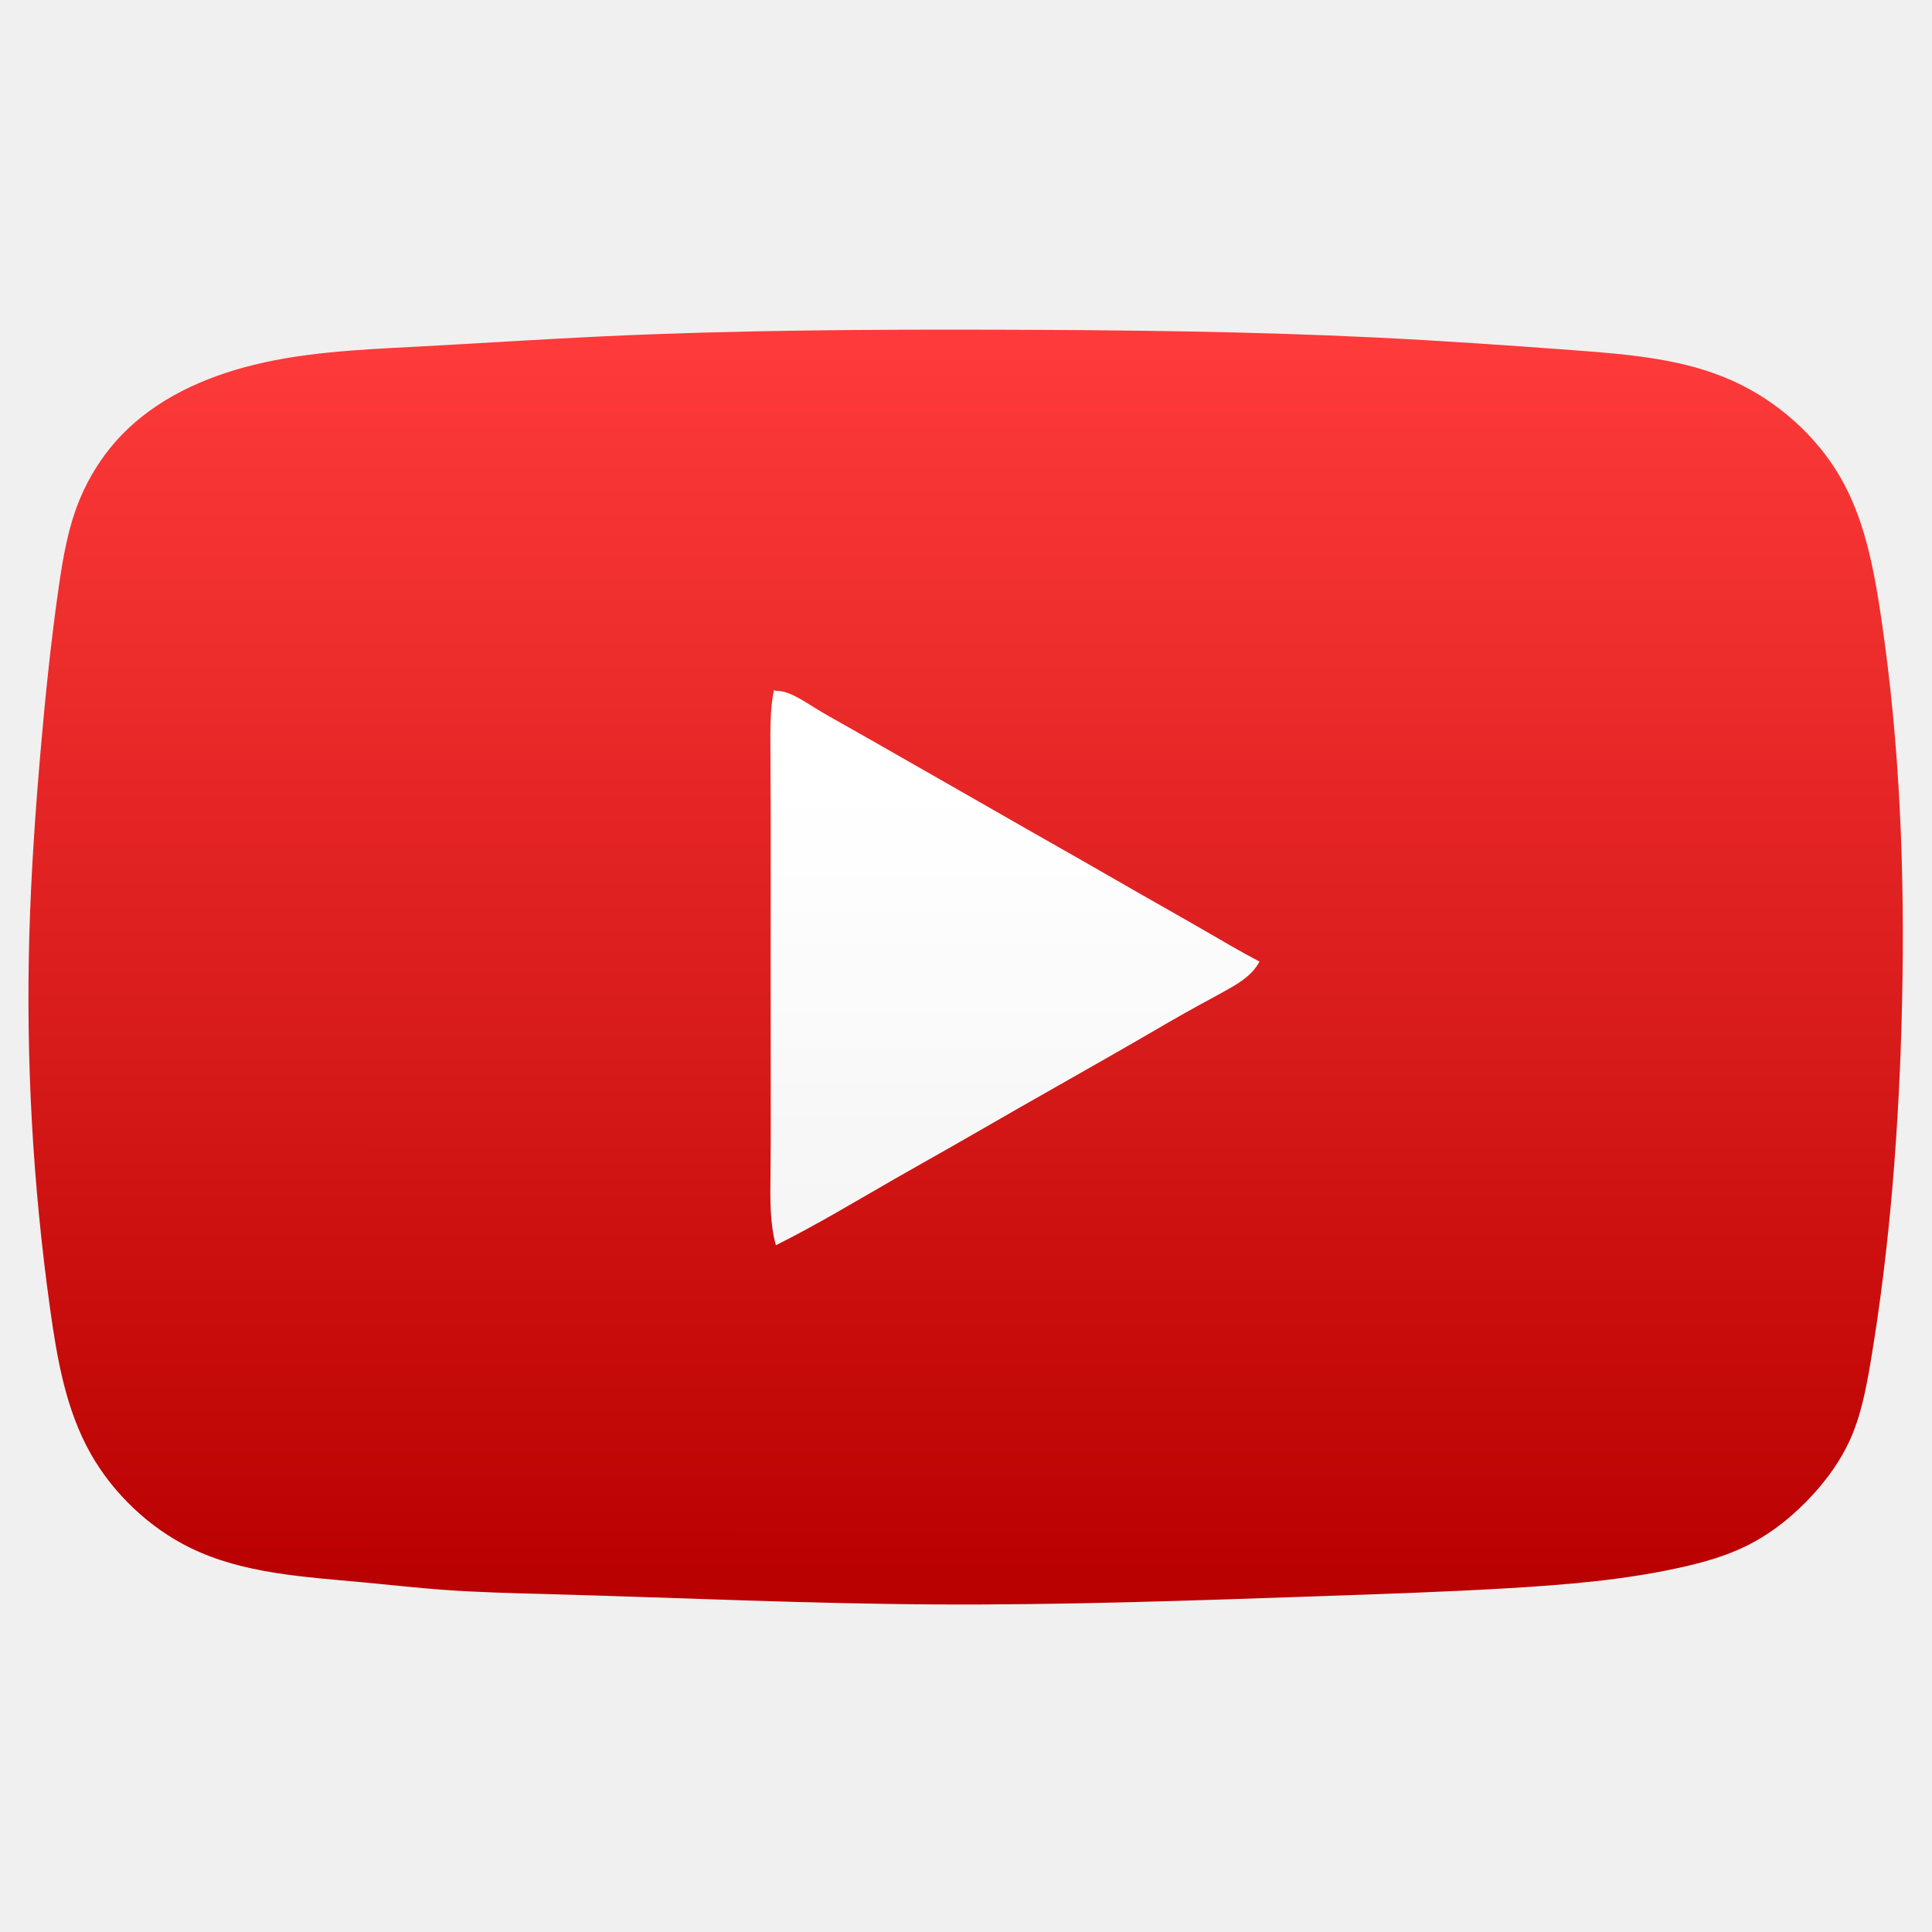
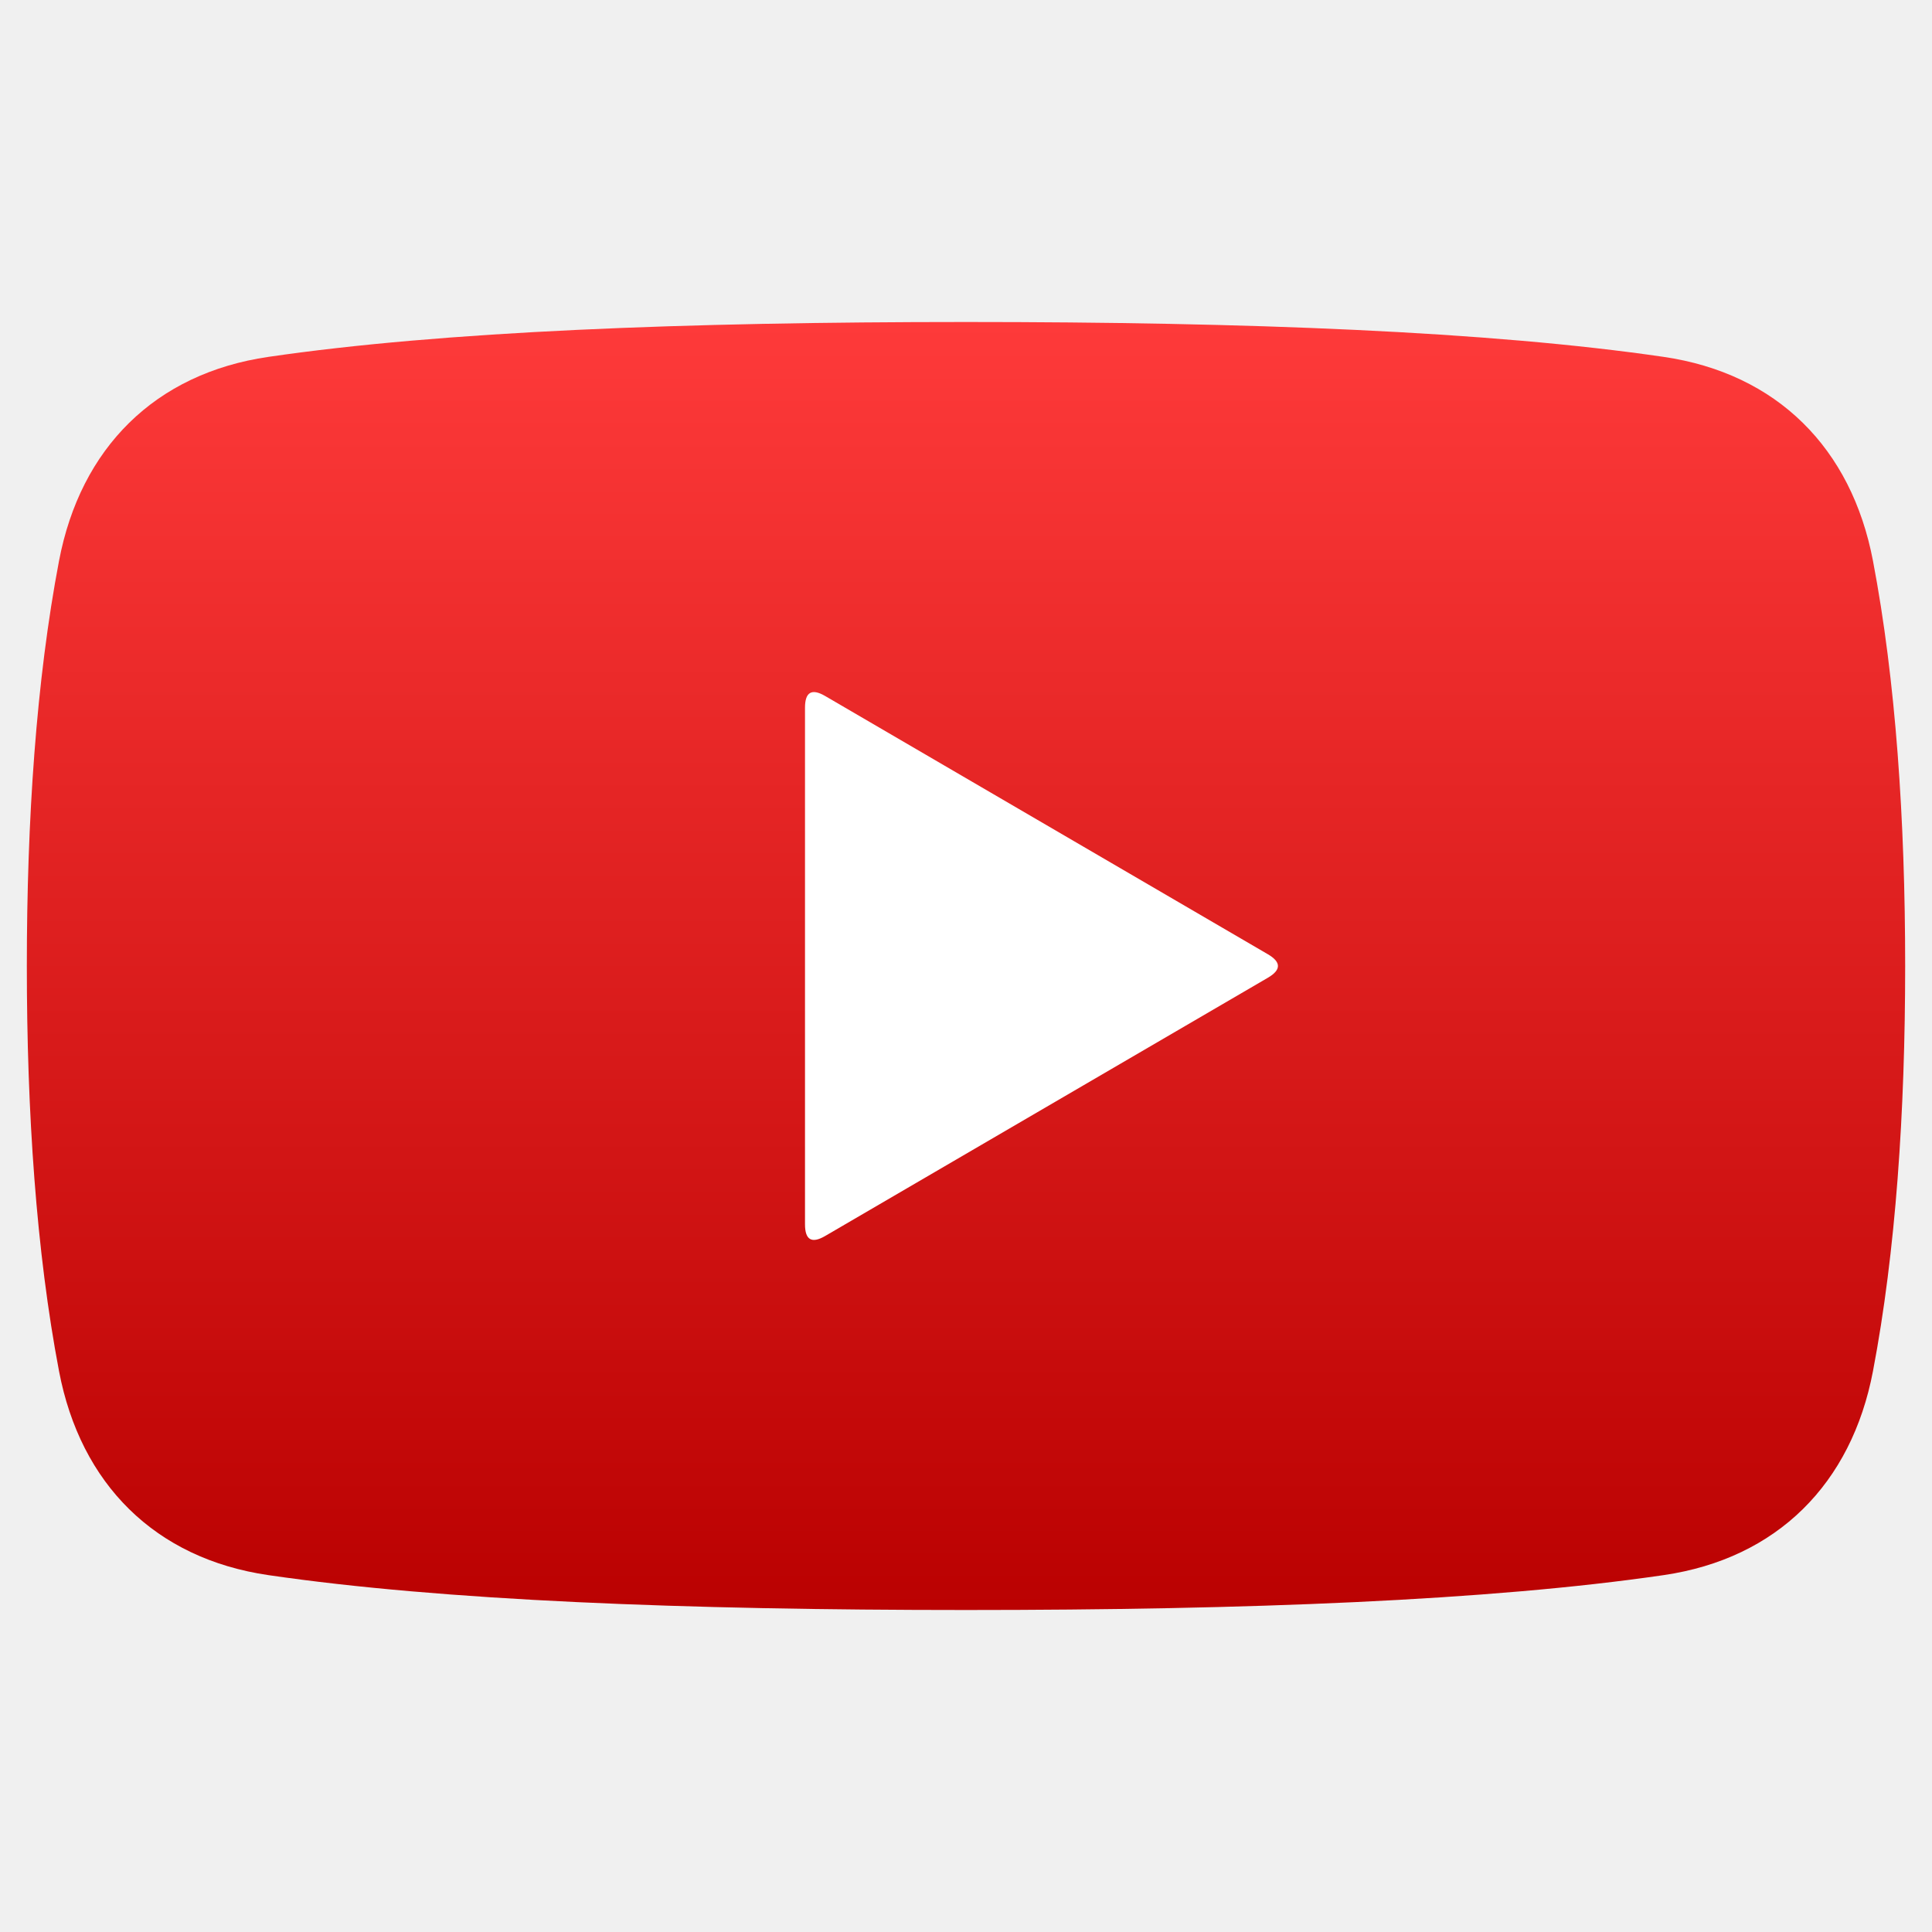
- <svg xmlns="http://www.w3.org/2000/svg" viewBox="0 0 144 144" width="144" height="144">
-   <g data-canvas-fit="2px" transform="matrix(0.9915014 0 0 0.9915014 0.8101983 0.8101983)">
-     <defs>
-       <clipPath id="canvas-fit-clip" clipPathUnits="userSpaceOnUse">
-         <rect x="0" y="0" width="144" height="144" />
-       </clipPath>
-     </defs>
-     <g clip-path="url(#canvas-fit-clip)">
-       <defs>
-         <mask id="youtube-silhouette" maskUnits="userSpaceOnUse" x="0" y="0" width="144" height="144" mask-type="alpha">
-           <path d="M44.505 24.467C54.484 23.999 64.486 23.942 74.498 23.97C83.845 23.997 93.2 24.099 102.499 24.55C107.488 24.792 112.461 25.135 117.497 25.511C121.632 25.821 125.81 26.153 129.511 27.846C132.786 29.344 135.688 31.907 137.494 35.002C139.323 38.137 140.029 41.818 140.577 45.492C142.02 55.159 142.378 64.78 142.168 74.483C142.067 79.162 141.833 83.859 141.433 88.515C141.059 92.863 140.538 97.175 139.815 101.491C139.467 103.569 139.072 105.647 138.203 107.528C137.537 108.969 136.594 110.293 135.504 111.494C134.076 113.068 132.396 114.429 130.531 115.362C128.948 116.153 127.231 116.636 125.492 117.021C121.246 117.961 116.866 118.32 112.496 118.577C107.826 118.851 103.168 119.009 98.503 119.17C88.847 119.502 79.163 119.847 69.497 119.793C59.83 119.739 50.181 119.286 40.492 119.02C37.818 118.947 35.141 118.888 32.498 118.693C30.507 118.547 28.536 118.323 26.53 118.136C22.082 117.721 17.463 117.484 13.503 115.547C10.402 114.03 7.706 111.47 6.006 108.471C4.136 105.171 3.473 101.34 2.941 97.514C1.643 88.179 1.127 78.873 1.387 69.514C1.517 64.843 1.84 60.159 2.245 55.502C2.595 51.474 3.007 47.467 3.574 43.486C3.911 41.12 4.304 38.765 5.246 36.554C5.884 35.058 6.775 33.629 7.846 32.406C10.351 29.544 13.848 27.81 17.499 26.809C21.706 25.655 26.118 25.475 30.508 25.242C35.189 24.994 39.844 24.686 44.505 24.467Z" fill="#FFFFFF" fill-rule="evenodd" />
-         </mask>
-         <linearGradient id="youtube-color" gradientUnits="userSpaceOnUse" x1="72.007" y1="25.499" x2="71.993" y2="117.504">
-           <stop offset="0" stop-color="#FE3A3A" />
-           <stop offset="0.071" stop-color="#F93636" />
-           <stop offset="0.143" stop-color="#F43232" />
-           <stop offset="0.214" stop-color="#EF2E2E" />
-           <stop offset="0.286" stop-color="#EB2A2A" />
-           <stop offset="0.357" stop-color="#E62626" />
-           <stop offset="0.429" stop-color="#E12222" />
-           <stop offset="0.5" stop-color="#DC1E1E" />
-           <stop offset="0.571" stop-color="#D71A1A" />
-           <stop offset="0.643" stop-color="#D21515" />
-           <stop offset="0.714" stop-color="#CD1111" />
-           <stop offset="0.786" stop-color="#C90D0D" />
-           <stop offset="0.857" stop-color="#C40909" />
-           <stop offset="0.929" stop-color="#BF0505" />
-           <stop offset="1" stop-color="#BA0101" />
-         </linearGradient>
-         <linearGradient id="youtube-play" gradientUnits="userSpaceOnUse" x1="72" y1="53.5" x2="72" y2="89.5">
-           <stop offset="0" stop-color="#FFFFFF" />
-           <stop offset="0.071" stop-color="#FFFFFF" />
-           <stop offset="0.143" stop-color="#FFFFFF" />
-           <stop offset="0.214" stop-color="#FEFEFE" />
-           <stop offset="0.286" stop-color="#FEFEFE" />
-           <stop offset="0.357" stop-color="#FDFDFD" />
-           <stop offset="0.429" stop-color="#FCFCFC" />
-           <stop offset="0.5" stop-color="#FBFBFB" />
-           <stop offset="0.571" stop-color="#FBFBFB" />
-           <stop offset="0.643" stop-color="#FAFAFA" />
-           <stop offset="0.714" stop-color="#F9F9F9" />
-           <stop offset="0.786" stop-color="#F8F8F8" />
-           <stop offset="0.857" stop-color="#F7F7F7" />
-           <stop offset="0.929" stop-color="#F7F7F7" />
-           <stop offset="1" stop-color="#F6F6F6" />
-         </linearGradient>
-       </defs>
-       <g mask="url(#youtube-silhouette)">
-         <rect x="-2" y="-2" width="148" height="148" fill="url(#youtube-color)" />
-         <path d="M57.5 51.119C58.003 51.107 58.449 51.27 58.882 51.482C59.427 51.749 59.952 52.096 60.482 52.422C61.156 52.837 61.84 53.219 62.523 53.603C64.18 54.535 65.83 55.481 67.482 56.425C68.832 57.196 70.183 57.967 71.534 58.739C73.138 59.657 74.741 60.578 76.346 61.492C77.739 62.286 79.134 63.074 80.527 63.871C82.054 64.744 83.579 65.627 85.106 66.497C86.57 67.332 88.036 68.155 89.5 69.002C90.952 69.841 92.403 70.703 93.864 71.469C93.337 72.449 92.448 73.009 91.532 73.531C90.853 73.919 90.159 74.286 89.471 74.661C87.791 75.578 86.152 76.545 84.503 77.499C81.602 79.178 78.669 80.817 75.757 82.485C74.003 83.489 72.257 84.504 70.502 85.502C69.157 86.267 67.806 87.022 66.463 87.792C63.496 89.494 60.567 91.266 57.509 92.791C57.044 91.127 57.083 89.31 57.103 87.503C57.121 85.83 57.122 84.165 57.121 82.5C57.12 78.835 57.111 75.165 57.113 71.499C57.114 67.833 57.126 64.171 57.119 60.501C57.115 58.833 57.108 57.163 57.098 55.492C57.088 53.975 57.076 52.457 57.36 51.061Z" fill="url(#youtube-play)" fill-rule="evenodd" />
-       </g>
-     </g>
-   </g>
+ <svg xmlns="http://www.w3.org/2000/svg" width="144" height="144" viewBox="0 0 144 144">
+   <defs>
+     <linearGradient id="youtube-red" x1="0" y1="24" x2="0" y2="120" gradientUnits="userSpaceOnUse">
+       <stop stop-color="#FE3A3A" />
+       <stop offset="1" stop-color="#BA0101" />
+     </linearGradient>
+   </defs>
+   <path fill="url(#youtube-red)" d="M72 24     C93 24 111 24.7 124 26.6     C132.45 27.835 138 33.4 139.6 41.8     C141.3 50.725 142 61.1 142 72     C142 82.9 141.3 93.275 139.6 102.2     C138 110.6 132.45 116.165 124 117.4     C111 119.3 93 120 72 120     C51 120 33 119.3 20 117.4     C11.55 116.165 6 110.6 4.4 102.2     C2.7 93.275 2 82.9 2 72     C2 61.1 2.7 50.725 4.4 41.8     C6 33.4 11.55 27.835 20 26.6     C33 24.7 51 24 72 24Z" />
+   <path fill="#FFF" d="M60 52.75Q60 51 61.5 51.875L94.5 71.125     Q96 72 94.5 72.875L61.5 92.125Q60 93 60 91.25Z" />
</svg>
